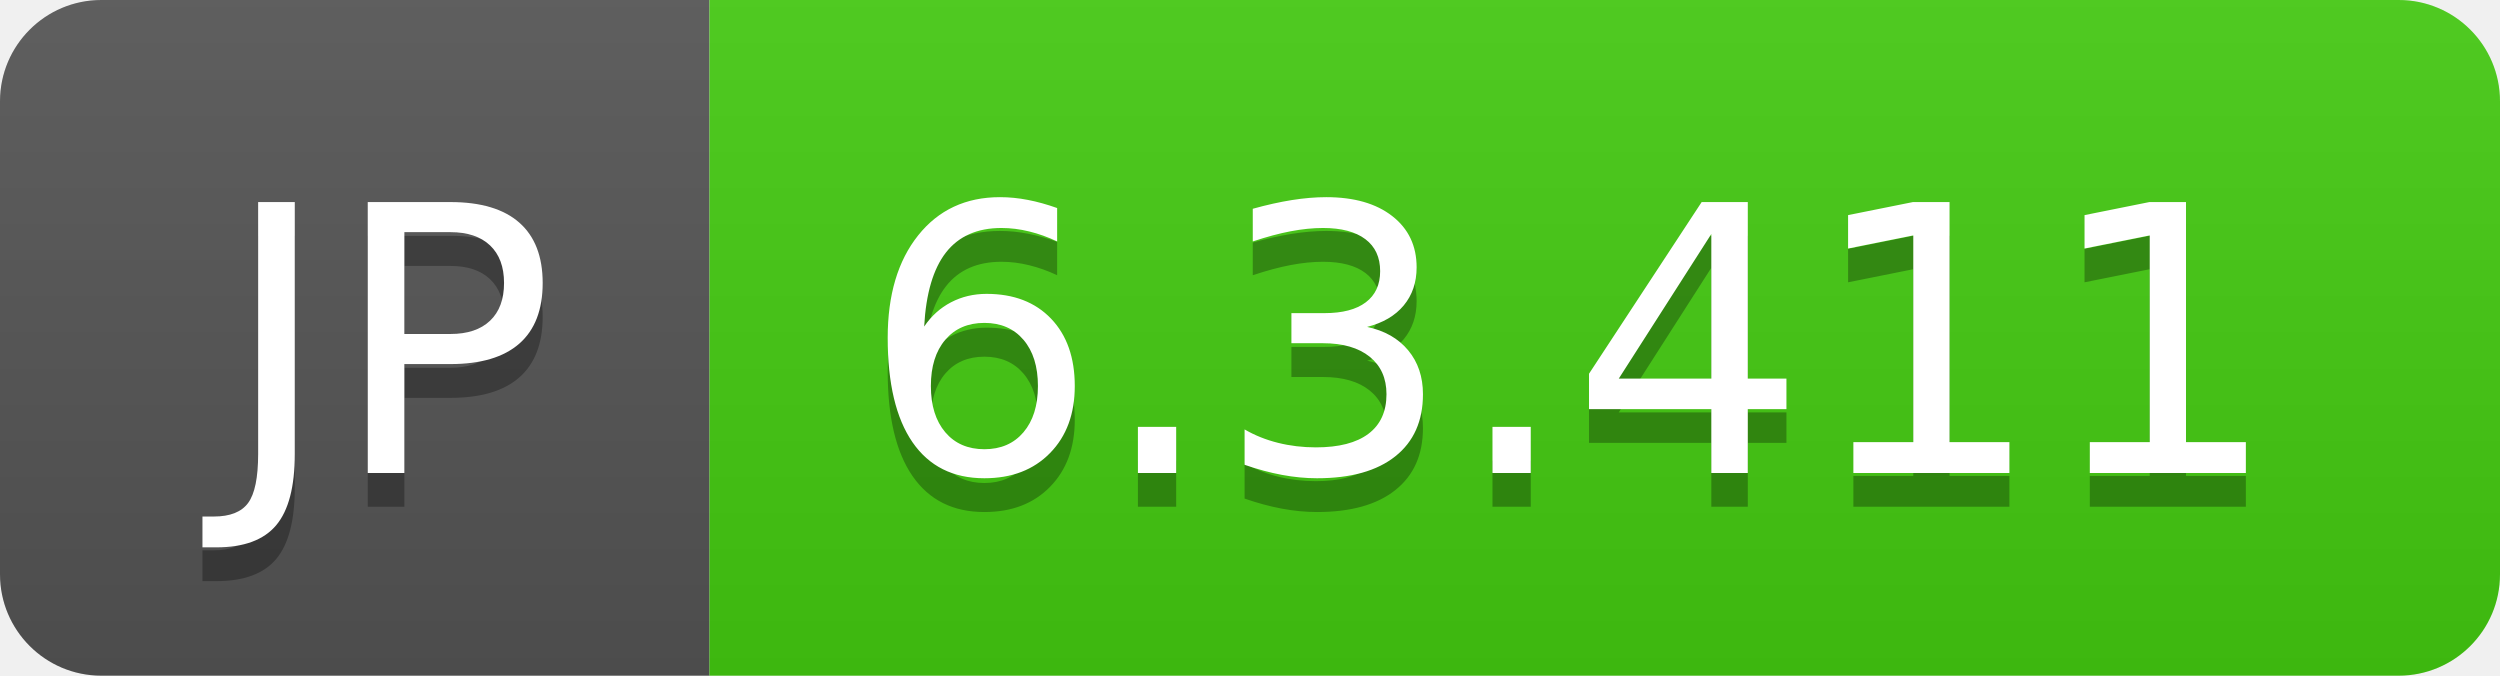
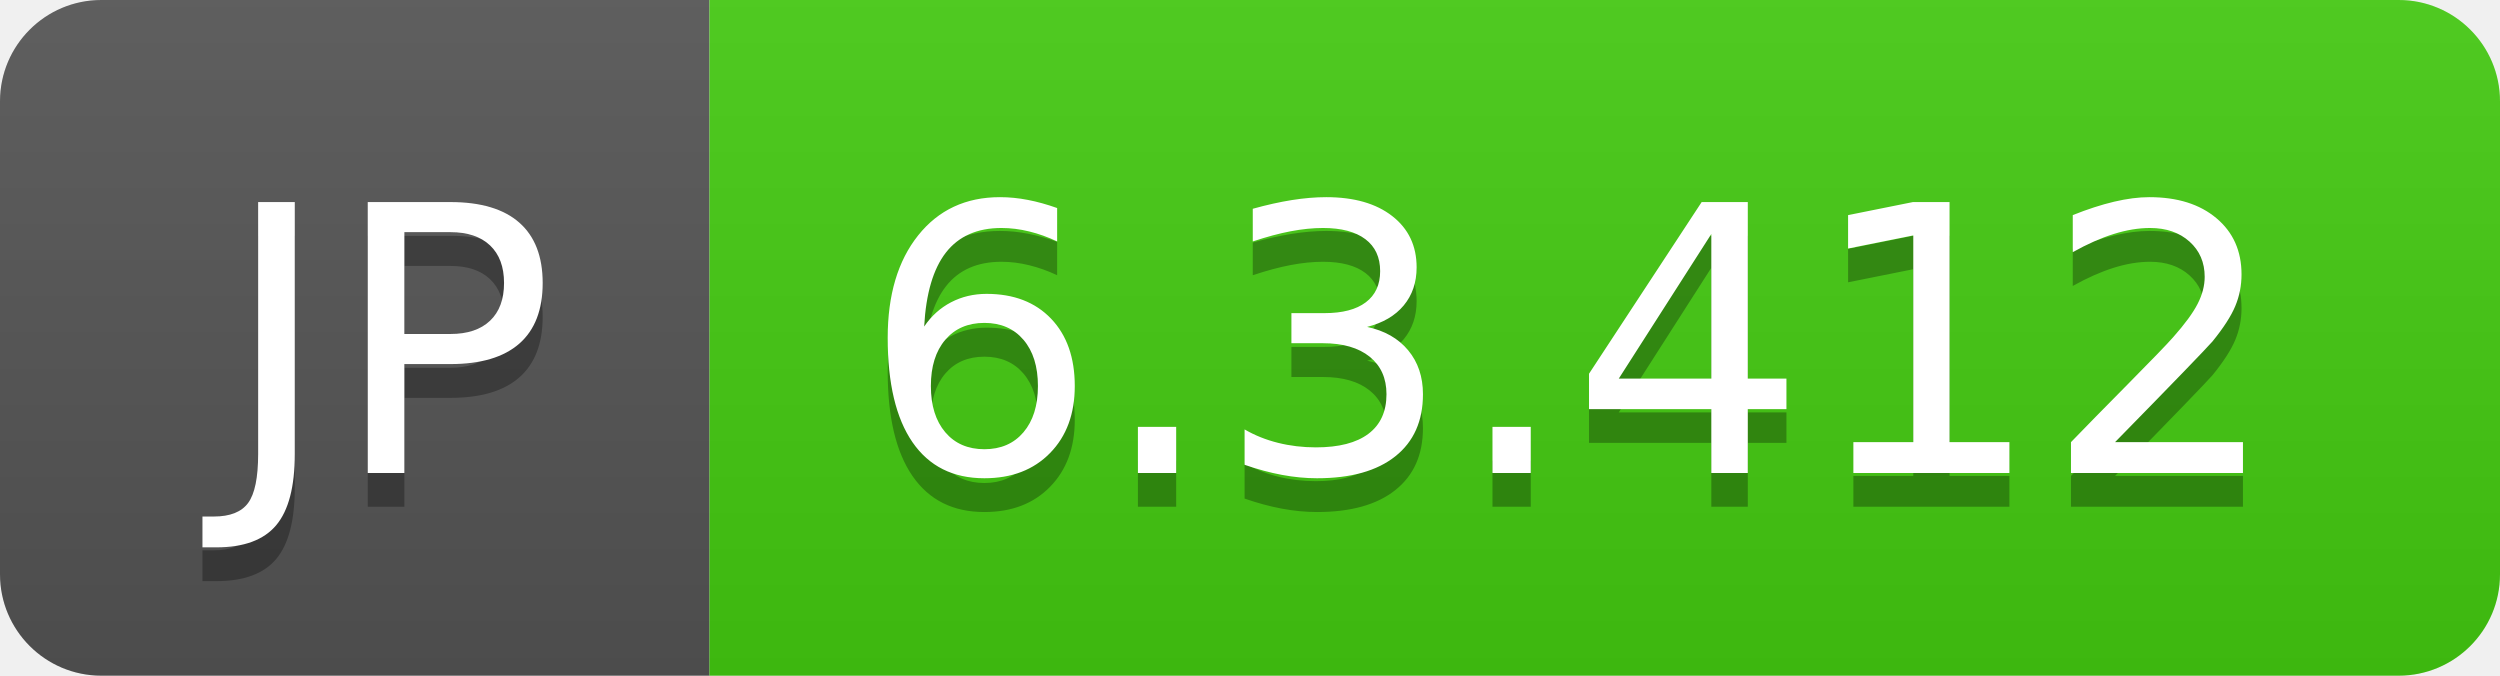
- <svg xmlns="http://www.w3.org/2000/svg" width="74" height="20" role="img" aria-label="JP: 6.3.411">
+ <svg xmlns="http://www.w3.org/2000/svg" width="74" height="20" role="img" aria-label="JP: 6.3.412">
  <linearGradient id="s" x2="0" y2="100%">
    <stop offset="0" stop-color="#bbb" stop-opacity=".1" />
    <stop offset="1" stop-opacity=".1" />
  </linearGradient>
  <clipPath id="r">
    <rect width="74" height="20" rx="3" fill="#fff" />
  </clipPath>
  <g clip-path="url(#r)">
    <rect width="21" height="20" fill="#555" />
    <rect x="21" width="53" height="20" fill="#4c1" />
    <rect width="74" height="20" fill="url(#s)" />
  </g>
  <g fill="#fff" text-anchor="middle" font-family="Verdana,Geneva,DejaVu Sans,sans-serif" text-rendering="geometricPrecision" font-size="110">
    <text aria-hidden="true" x="115" y="150" fill="#010101" fill-opacity=".3" transform="scale(.1)" textLength="110">JP</text>
    <text x="115" y="140" transform="scale(.1)" fill="#fff" textLength="110">JP</text>
-     <text aria-hidden="true" x="465" y="150" fill="#010101" fill-opacity=".3" transform="scale(.1)" textLength="430">6.3.411</text>
-     <text x="465" y="140" transform="scale(.1)" fill="#fff" textLength="430">6.3.411</text>
+     <text aria-hidden="true" x="465" y="150" fill="#010101" fill-opacity=".3" transform="scale(.1)" textLength="430">6.3.412</text>
+     <text x="465" y="140" transform="scale(.1)" fill="#fff" textLength="430">6.3.412</text>
  </g>
</svg>
